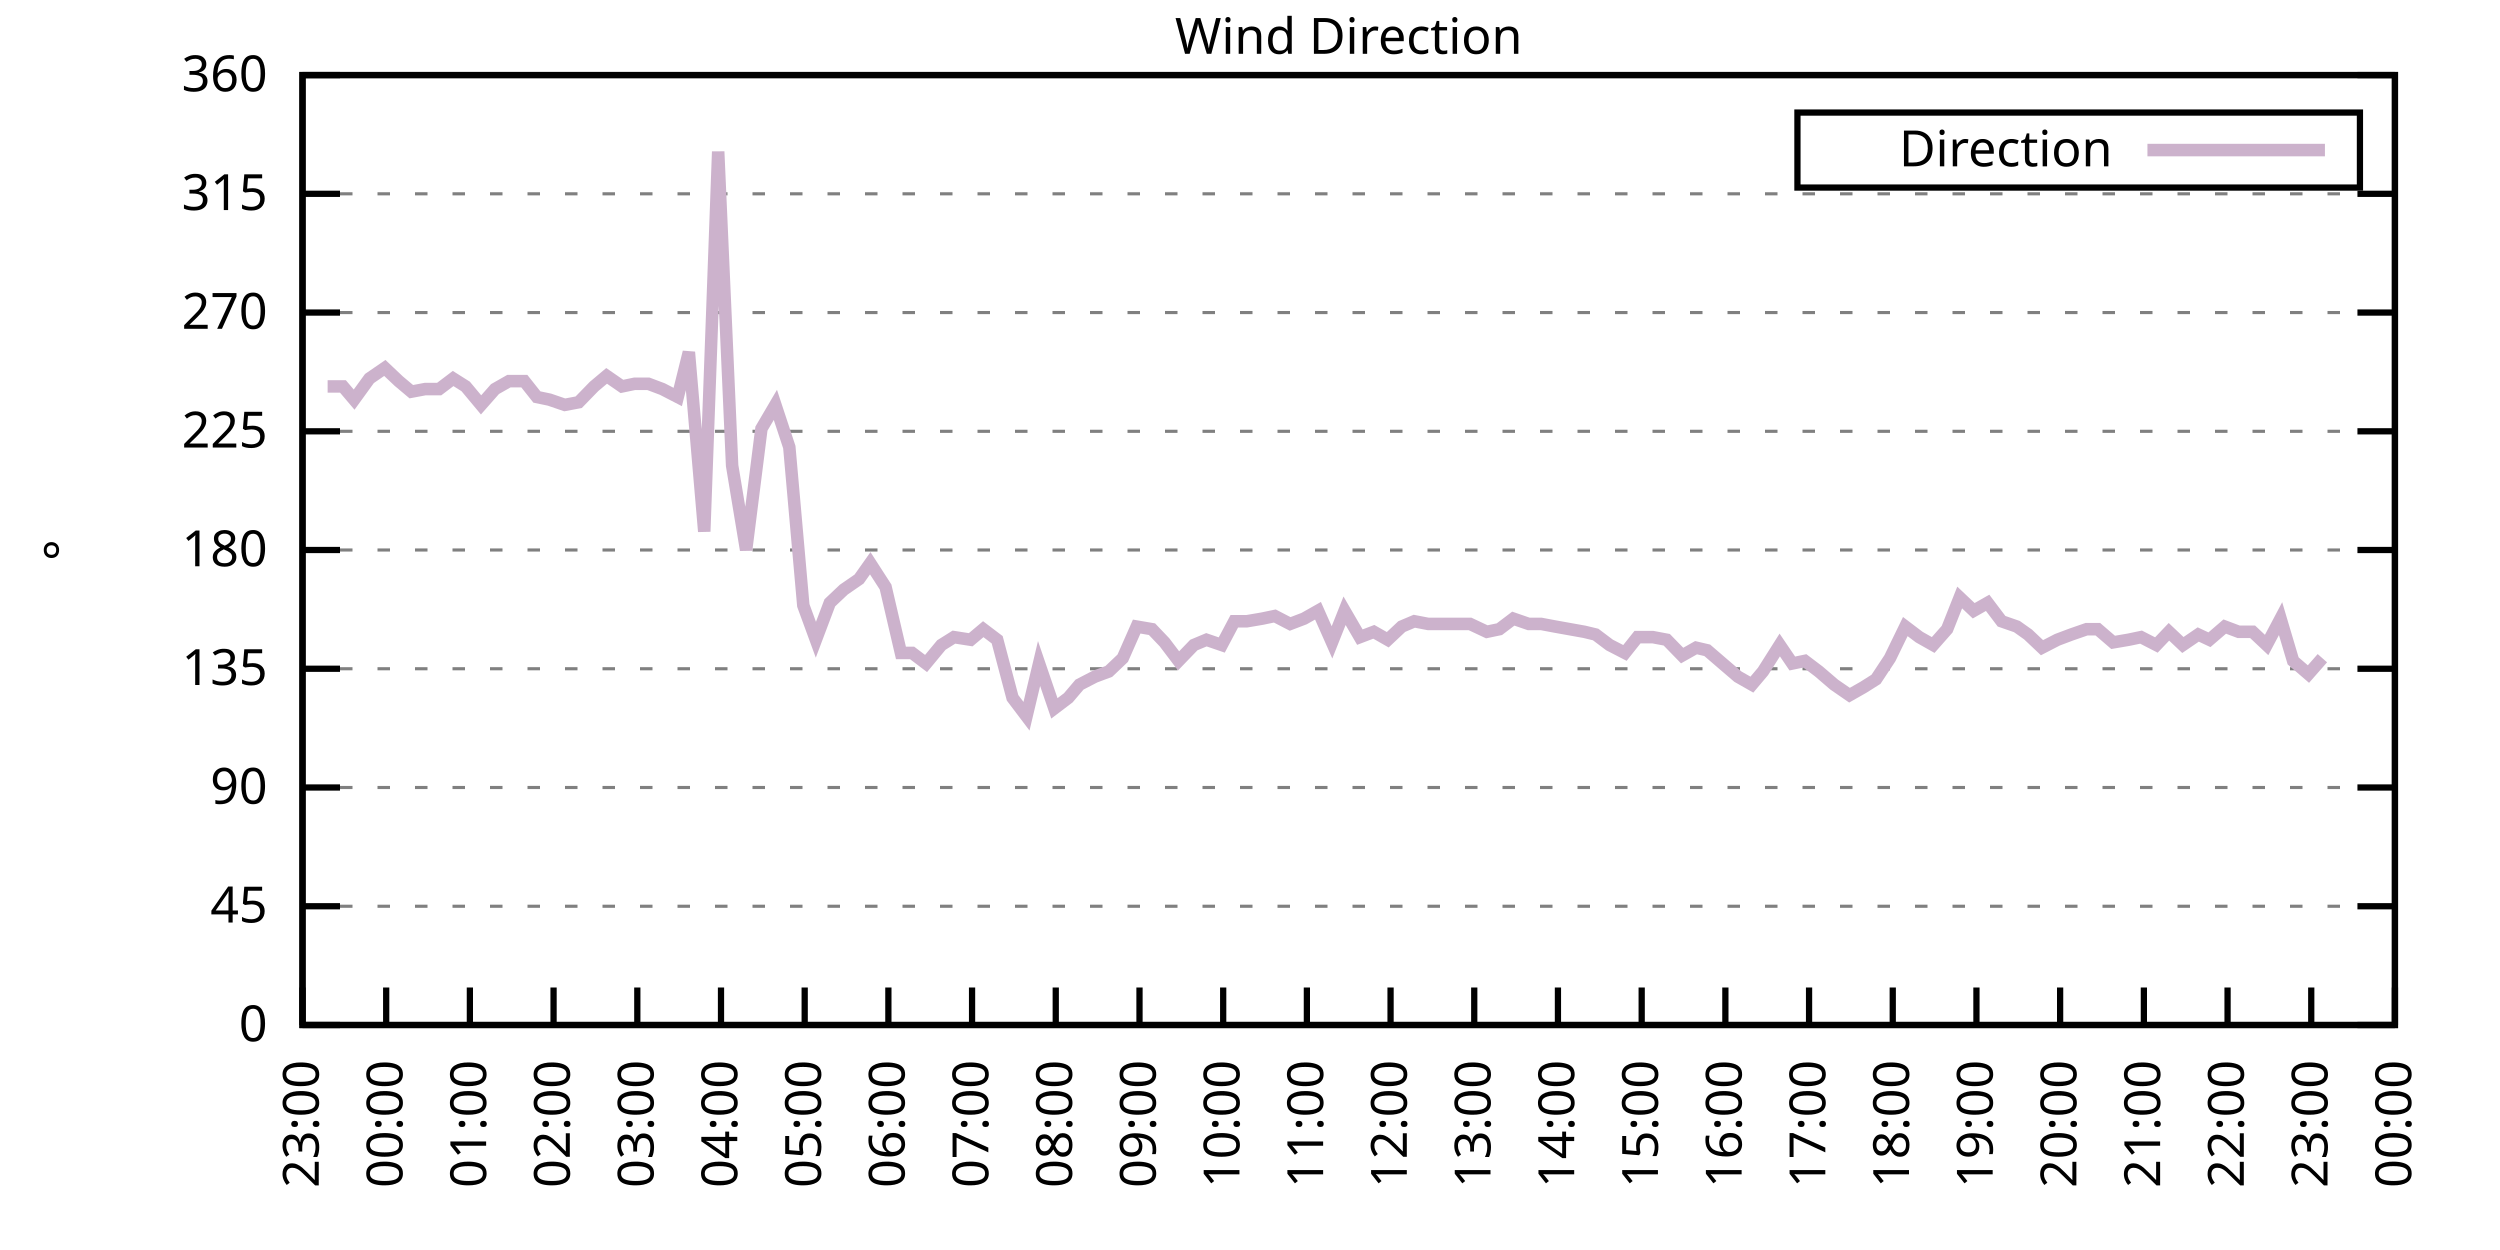
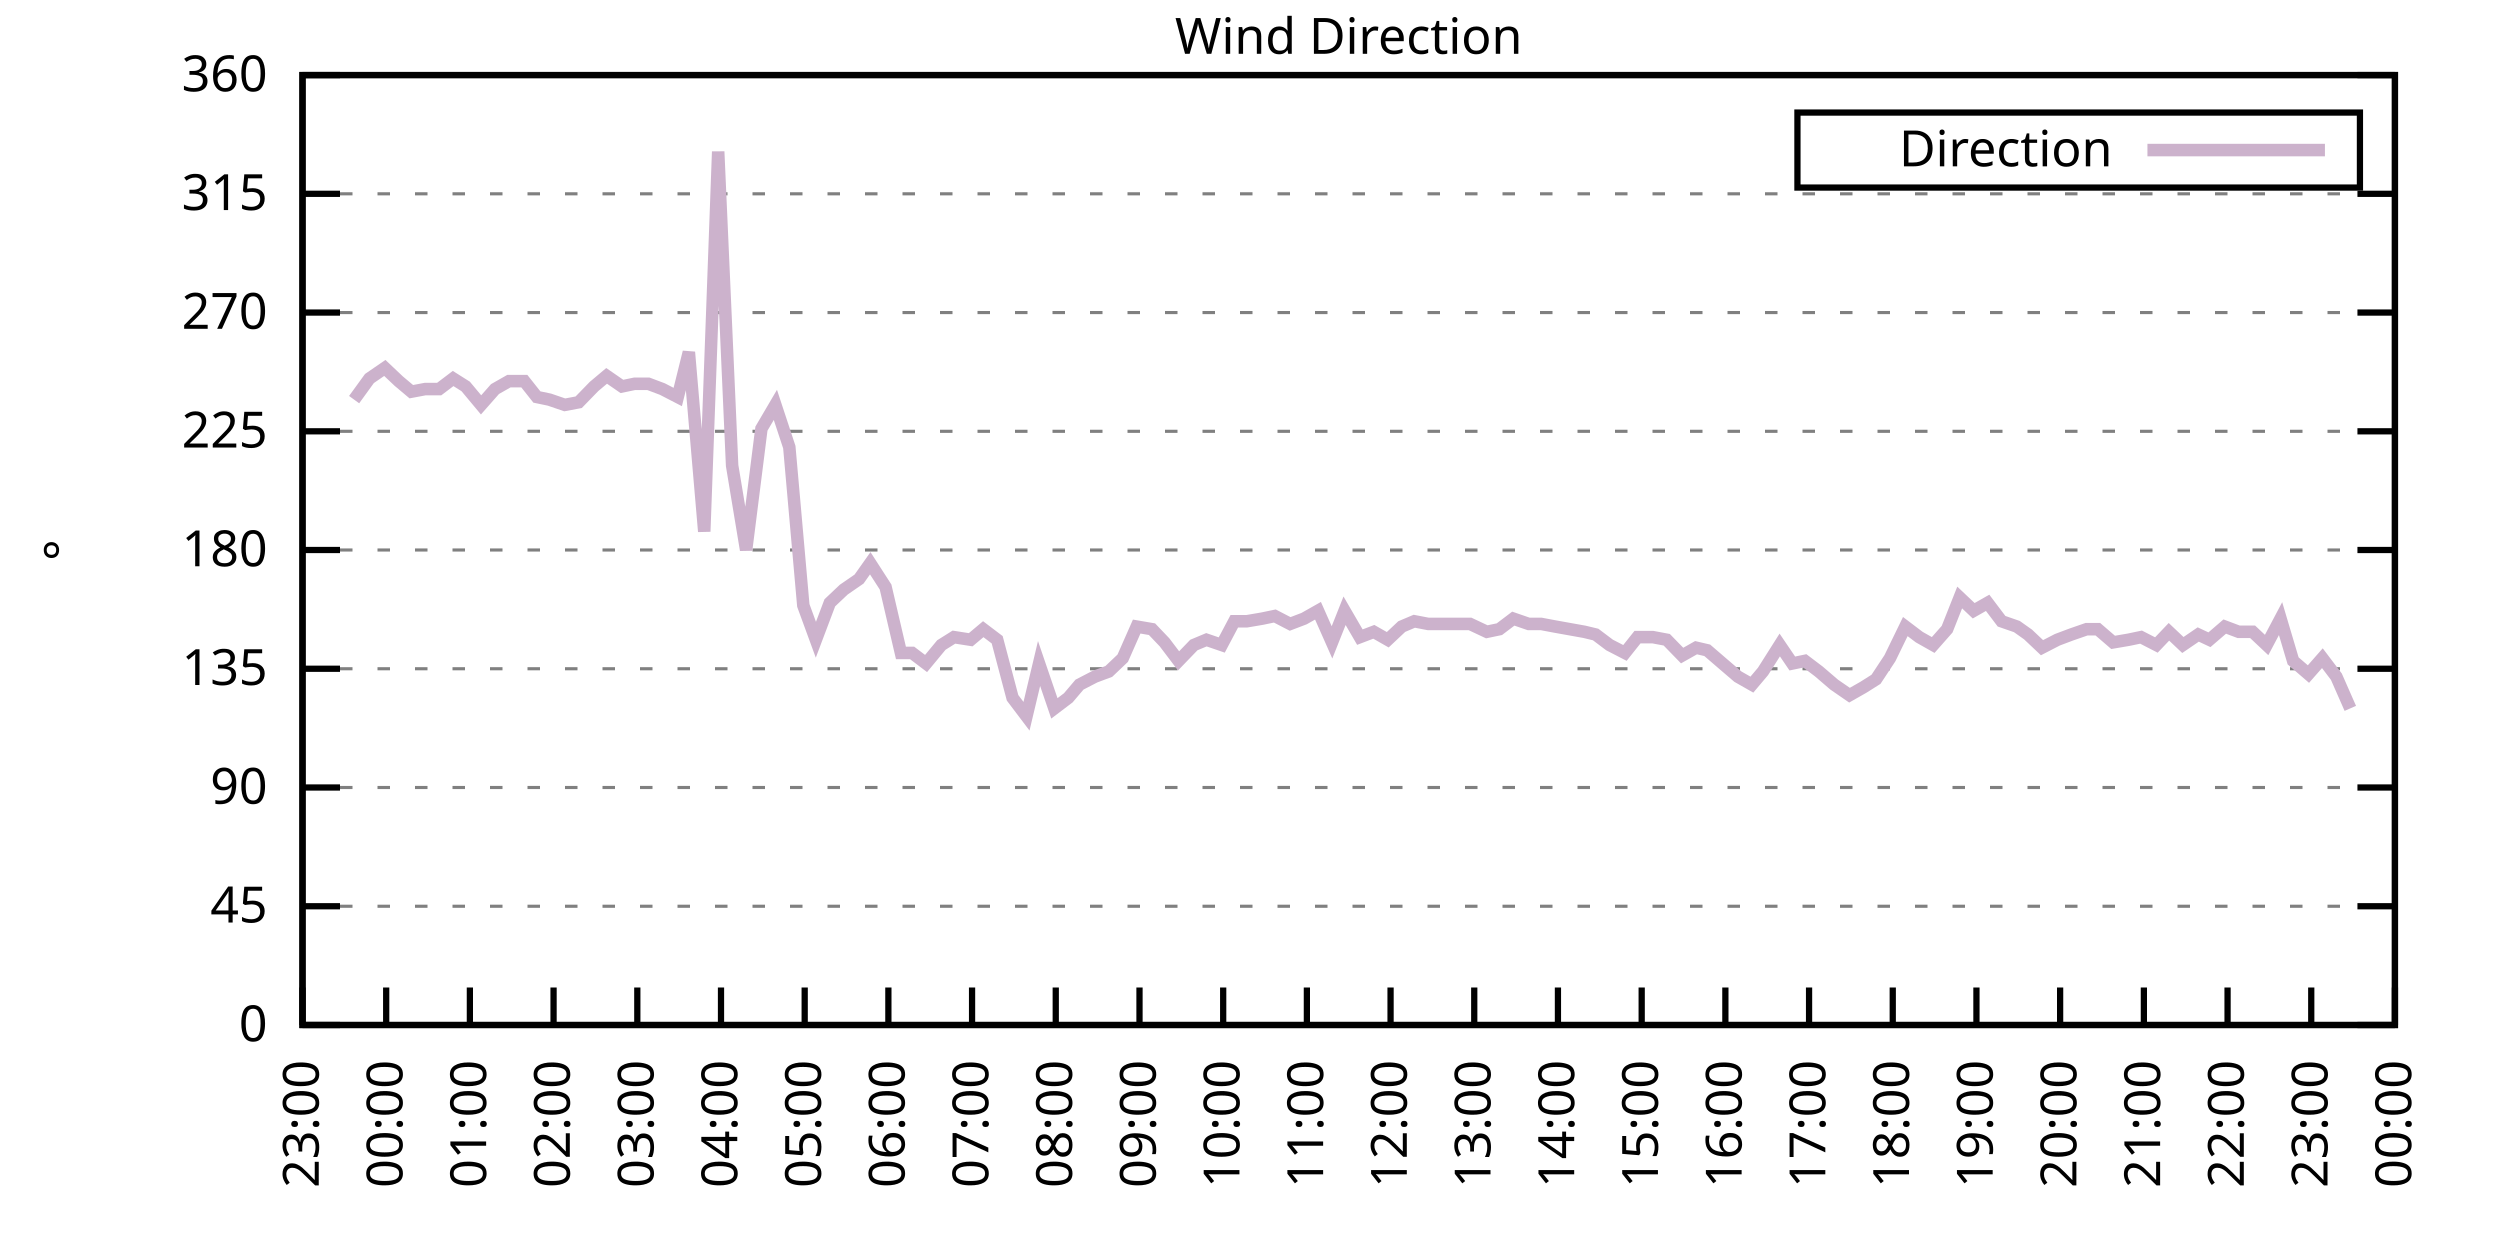
<svg xmlns="http://www.w3.org/2000/svg" xmlns:xlink="http://www.w3.org/1999/xlink" width="400" height="200" viewBox="0 0 400 200">
  <g id="gnuplot_canvas">
    <rect x="0" y="0" width="400" height="200" fill="none" />
    <defs>
      <circle id="gpDot" r="0.5" stroke-width="0.5" stroke="currentColor" />
      <path id="gpPt0" stroke-width="0.333" stroke="currentColor" d="M-1,0 h2 M0,-1 v2" />
      <path id="gpPt1" stroke-width="0.333" stroke="currentColor" d="M-1,-1 L1,1 M1,-1 L-1,1" />
      <path id="gpPt2" stroke-width="0.333" stroke="currentColor" d="M-1,0 L1,0 M0,-1 L0,1 M-1,-1 L1,1 M-1,1 L1,-1" />
      <rect id="gpPt3" stroke-width="0.333" stroke="currentColor" x="-1" y="-1" width="2" height="2" />
      <rect id="gpPt4" stroke-width="0.333" stroke="currentColor" fill="currentColor" x="-1" y="-1" width="2" height="2" />
      <circle id="gpPt5" stroke-width="0.333" stroke="currentColor" cx="0" cy="0" r="1" />
      <use xlink:href="#gpPt5" id="gpPt6" fill="currentColor" stroke="none" />
      <path id="gpPt7" stroke-width="0.333" stroke="currentColor" d="M0,-1.33 L-1.33,0.67 L1.33,0.67 z" />
      <use xlink:href="#gpPt7" id="gpPt8" fill="currentColor" stroke="none" />
      <use xlink:href="#gpPt7" id="gpPt9" stroke="currentColor" transform="rotate(180)" />
      <use xlink:href="#gpPt9" id="gpPt10" fill="currentColor" stroke="none" />
      <use xlink:href="#gpPt3" id="gpPt11" stroke="currentColor" transform="rotate(45)" />
      <use xlink:href="#gpPt11" id="gpPt12" fill="currentColor" stroke="none" />
      <path id="gpPt13" stroke-width="0.333" stroke="currentColor" d="M0,1.330 L1.265,0.411 L0.782,-1.067 L-0.782,-1.076 L-1.265,0.411 z" />
      <use xlink:href="#gpPt13" id="gpPt14" fill="currentColor" stroke="none" />
      <filter id="textbox" filterUnits="objectBoundingBox" x="0" y="0" height="1" width="1">
        <feFlood flood-color="white" flood-opacity="1" result="bgnd" />
        <feComposite in="SourceGraphic" in2="bgnd" operator="atop" />
      </filter>
      <filter id="greybox" filterUnits="objectBoundingBox" x="0" y="0" height="1" width="1">
        <feFlood flood-color="lightgrey" flood-opacity="1" result="grey" />
        <feComposite in="SourceGraphic" in2="grey" operator="atop" />
      </filter>
    </defs>
    <g fill="none" color="white" stroke="currentColor" stroke-width="1.00" stroke-linecap="butt" stroke-linejoin="miter">
</g>
    <g fill="none" color="black" stroke="currentColor" stroke-width="1.00" stroke-linecap="butt" stroke-linejoin="miter">
      <g stroke="none" shape-rendering="crispEdges">
        <polygon fill="rgb(255, 255, 255)" points="48.40,164.00 383.18,164.00 383.18,12.02 48.40,12.02 " />
      </g>
    </g>
    <g fill="none" color="black" stroke="currentColor" stroke-width="1.00" stroke-linecap="butt" stroke-linejoin="miter">
</g>
    <g fill="none" color="black" stroke="black" stroke-width="0.50" stroke-linecap="butt" stroke-linejoin="miter">
</g>
    <g fill="none" color="gray" stroke="currentColor" stroke-width="0.50" stroke-linecap="butt" stroke-linejoin="miter">
      <path stroke="gray" stroke-dasharray="2,4" class="gridline" d="M48.40,164.00 L383.19,164.00  " />
    </g>
    <g fill="none" color="gray" stroke="gray" stroke-width="1.00" stroke-linecap="butt" stroke-linejoin="miter">
</g>
    <g fill="none" color="black" stroke="currentColor" stroke-width="1.00" stroke-linecap="butt" stroke-linejoin="miter">
      <path stroke="black" d="M48.40,164.00 L54.40,164.00 M383.19,164.00 L377.19,164.00  " />
      <g transform="translate(42.80,166.60)" stroke="none" fill="black" font-family="Sans" font-size="8.00" text-anchor="end">
        <text>
          <tspan font-family="Sans"> 0</tspan>
        </text>
      </g>
    </g>
    <g fill="none" color="black" stroke="currentColor" stroke-width="1.00" stroke-linecap="butt" stroke-linejoin="miter">
</g>
    <g fill="none" color="black" stroke="black" stroke-width="0.50" stroke-linecap="butt" stroke-linejoin="miter">
</g>
    <g fill="none" color="gray" stroke="currentColor" stroke-width="0.50" stroke-linecap="butt" stroke-linejoin="miter">
      <path stroke="gray" stroke-dasharray="2,4" class="gridline" d="M48.40,145.00 L383.19,145.00  " />
    </g>
    <g fill="none" color="gray" stroke="gray" stroke-width="1.00" stroke-linecap="butt" stroke-linejoin="miter">
</g>
    <g fill="none" color="black" stroke="currentColor" stroke-width="1.00" stroke-linecap="butt" stroke-linejoin="miter">
      <path stroke="black" d="M48.40,145.00 L54.40,145.00 M383.19,145.00 L377.19,145.00  " />
      <g transform="translate(42.80,147.60)" stroke="none" fill="black" font-family="Sans" font-size="8.00" text-anchor="end">
        <text>
          <tspan font-family="Sans"> 45</tspan>
        </text>
      </g>
    </g>
    <g fill="none" color="black" stroke="currentColor" stroke-width="1.00" stroke-linecap="butt" stroke-linejoin="miter">
</g>
    <g fill="none" color="black" stroke="black" stroke-width="0.50" stroke-linecap="butt" stroke-linejoin="miter">
</g>
    <g fill="none" color="gray" stroke="currentColor" stroke-width="0.50" stroke-linecap="butt" stroke-linejoin="miter">
      <path stroke="gray" stroke-dasharray="2,4" class="gridline" d="M48.40,126.00 L383.19,126.00  " />
    </g>
    <g fill="none" color="gray" stroke="gray" stroke-width="1.00" stroke-linecap="butt" stroke-linejoin="miter">
</g>
    <g fill="none" color="black" stroke="currentColor" stroke-width="1.00" stroke-linecap="butt" stroke-linejoin="miter">
      <path stroke="black" d="M48.40,126.00 L54.40,126.00 M383.19,126.00 L377.19,126.00  " />
      <g transform="translate(42.80,128.60)" stroke="none" fill="black" font-family="Sans" font-size="8.00" text-anchor="end">
        <text>
          <tspan font-family="Sans"> 90</tspan>
        </text>
      </g>
    </g>
    <g fill="none" color="black" stroke="currentColor" stroke-width="1.00" stroke-linecap="butt" stroke-linejoin="miter">
</g>
    <g fill="none" color="black" stroke="black" stroke-width="0.50" stroke-linecap="butt" stroke-linejoin="miter">
</g>
    <g fill="none" color="gray" stroke="currentColor" stroke-width="0.50" stroke-linecap="butt" stroke-linejoin="miter">
      <path stroke="gray" stroke-dasharray="2,4" class="gridline" d="M48.40,107.00 L383.19,107.00  " />
    </g>
    <g fill="none" color="gray" stroke="gray" stroke-width="1.00" stroke-linecap="butt" stroke-linejoin="miter">
</g>
    <g fill="none" color="black" stroke="currentColor" stroke-width="1.00" stroke-linecap="butt" stroke-linejoin="miter">
      <path stroke="black" d="M48.40,107.00 L54.40,107.00 M383.19,107.00 L377.19,107.00  " />
      <g transform="translate(42.80,109.60)" stroke="none" fill="black" font-family="Sans" font-size="8.00" text-anchor="end">
        <text>
          <tspan font-family="Sans"> 135</tspan>
        </text>
      </g>
    </g>
    <g fill="none" color="black" stroke="currentColor" stroke-width="1.00" stroke-linecap="butt" stroke-linejoin="miter">
</g>
    <g fill="none" color="black" stroke="black" stroke-width="0.50" stroke-linecap="butt" stroke-linejoin="miter">
</g>
    <g fill="none" color="gray" stroke="currentColor" stroke-width="0.50" stroke-linecap="butt" stroke-linejoin="miter">
      <path stroke="gray" stroke-dasharray="2,4" class="gridline" d="M48.40,88.00 L383.19,88.00  " />
    </g>
    <g fill="none" color="gray" stroke="gray" stroke-width="1.00" stroke-linecap="butt" stroke-linejoin="miter">
</g>
    <g fill="none" color="black" stroke="currentColor" stroke-width="1.00" stroke-linecap="butt" stroke-linejoin="miter">
      <path stroke="black" d="M48.40,88.00 L54.40,88.00 M383.19,88.00 L377.19,88.00  " />
      <g transform="translate(42.80,90.60)" stroke="none" fill="black" font-family="Sans" font-size="8.00" text-anchor="end">
        <text>
          <tspan font-family="Sans"> 180</tspan>
        </text>
      </g>
    </g>
    <g fill="none" color="black" stroke="currentColor" stroke-width="1.00" stroke-linecap="butt" stroke-linejoin="miter">
</g>
    <g fill="none" color="black" stroke="black" stroke-width="0.50" stroke-linecap="butt" stroke-linejoin="miter">
</g>
    <g fill="none" color="gray" stroke="currentColor" stroke-width="0.50" stroke-linecap="butt" stroke-linejoin="miter">
      <path stroke="gray" stroke-dasharray="2,4" class="gridline" d="M48.40,69.01 L383.19,69.01  " />
    </g>
    <g fill="none" color="gray" stroke="gray" stroke-width="1.00" stroke-linecap="butt" stroke-linejoin="miter">
</g>
    <g fill="none" color="black" stroke="currentColor" stroke-width="1.00" stroke-linecap="butt" stroke-linejoin="miter">
      <path stroke="black" d="M48.40,69.01 L54.40,69.01 M383.19,69.01 L377.19,69.01  " />
      <g transform="translate(42.80,71.61)" stroke="none" fill="black" font-family="Sans" font-size="8.00" text-anchor="end">
        <text>
          <tspan font-family="Sans"> 225</tspan>
        </text>
      </g>
    </g>
    <g fill="none" color="black" stroke="currentColor" stroke-width="1.00" stroke-linecap="butt" stroke-linejoin="miter">
</g>
    <g fill="none" color="black" stroke="black" stroke-width="0.50" stroke-linecap="butt" stroke-linejoin="miter">
</g>
    <g fill="none" color="gray" stroke="currentColor" stroke-width="0.50" stroke-linecap="butt" stroke-linejoin="miter">
      <path stroke="gray" stroke-dasharray="2,4" class="gridline" d="M48.40,50.01 L383.19,50.01  " />
    </g>
    <g fill="none" color="gray" stroke="gray" stroke-width="1.00" stroke-linecap="butt" stroke-linejoin="miter">
</g>
    <g fill="none" color="black" stroke="currentColor" stroke-width="1.00" stroke-linecap="butt" stroke-linejoin="miter">
      <path stroke="black" d="M48.40,50.01 L54.40,50.01 M383.19,50.01 L377.19,50.01  " />
      <g transform="translate(42.80,52.61)" stroke="none" fill="black" font-family="Sans" font-size="8.00" text-anchor="end">
        <text>
          <tspan font-family="Sans"> 270</tspan>
        </text>
      </g>
    </g>
    <g fill="none" color="black" stroke="currentColor" stroke-width="1.00" stroke-linecap="butt" stroke-linejoin="miter">
</g>
    <g fill="none" color="black" stroke="black" stroke-width="0.50" stroke-linecap="butt" stroke-linejoin="miter">
</g>
    <g fill="none" color="gray" stroke="currentColor" stroke-width="0.50" stroke-linecap="butt" stroke-linejoin="miter">
      <path stroke="gray" stroke-dasharray="2,4" class="gridline" d="M48.40,31.01 L383.19,31.01  " />
    </g>
    <g fill="none" color="gray" stroke="gray" stroke-width="1.00" stroke-linecap="butt" stroke-linejoin="miter">
</g>
    <g fill="none" color="black" stroke="currentColor" stroke-width="1.00" stroke-linecap="butt" stroke-linejoin="miter">
      <path stroke="black" d="M48.40,31.01 L54.40,31.01 M383.19,31.01 L377.19,31.01  " />
      <g transform="translate(42.80,33.61)" stroke="none" fill="black" font-family="Sans" font-size="8.00" text-anchor="end">
        <text>
          <tspan font-family="Sans"> 315</tspan>
        </text>
      </g>
    </g>
    <g fill="none" color="black" stroke="currentColor" stroke-width="1.00" stroke-linecap="butt" stroke-linejoin="miter">
</g>
    <g fill="none" color="black" stroke="black" stroke-width="0.50" stroke-linecap="butt" stroke-linejoin="miter">
</g>
    <g fill="none" color="gray" stroke="currentColor" stroke-width="0.50" stroke-linecap="butt" stroke-linejoin="miter">
      <path stroke="gray" stroke-dasharray="2,4" class="gridline" d="M48.40,12.01 L383.19,12.01  " />
    </g>
    <g fill="none" color="gray" stroke="gray" stroke-width="1.00" stroke-linecap="butt" stroke-linejoin="miter">
</g>
    <g fill="none" color="black" stroke="currentColor" stroke-width="1.00" stroke-linecap="butt" stroke-linejoin="miter">
      <path stroke="black" d="M48.40,12.01 L54.40,12.01 M383.19,12.01 L377.19,12.01  " />
      <g transform="translate(42.80,14.61)" stroke="none" fill="black" font-family="Sans" font-size="8.00" text-anchor="end">
        <text>
          <tspan font-family="Sans"> 360</tspan>
        </text>
      </g>
    </g>
    <g fill="none" color="black" stroke="currentColor" stroke-width="1.00" stroke-linecap="butt" stroke-linejoin="miter">
      <path stroke="black" d="M48.40,164.00 L48.40,158.00  " />
      <g transform="translate(51.00,169.60) rotate(270.00)" stroke="none" fill="black" font-family="Sans" font-size="8.00" text-anchor="end">
        <text>
          <tspan font-family="Sans">23:00</tspan>
        </text>
      </g>
    </g>
    <g fill="none" color="black" stroke="currentColor" stroke-width="1.00" stroke-linecap="butt" stroke-linejoin="miter">
      <path stroke="black" d="M61.79,164.00 L61.79,158.00  " />
      <g transform="translate(64.39,169.60) rotate(270.00)" stroke="none" fill="black" font-family="Sans" font-size="8.00" text-anchor="end">
        <text>
          <tspan font-family="Sans">00:00</tspan>
        </text>
      </g>
    </g>
    <g fill="none" color="black" stroke="currentColor" stroke-width="1.00" stroke-linecap="butt" stroke-linejoin="miter">
      <path stroke="black" d="M75.18,164.00 L75.18,158.00  " />
      <g transform="translate(77.78,169.60) rotate(270.00)" stroke="none" fill="black" font-family="Sans" font-size="8.00" text-anchor="end">
        <text>
          <tspan font-family="Sans">01:00</tspan>
        </text>
      </g>
    </g>
    <g fill="none" color="black" stroke="currentColor" stroke-width="1.00" stroke-linecap="butt" stroke-linejoin="miter">
      <path stroke="black" d="M88.57,164.00 L88.57,158.00  " />
      <g transform="translate(91.17,169.60) rotate(270.00)" stroke="none" fill="black" font-family="Sans" font-size="8.00" text-anchor="end">
        <text>
          <tspan font-family="Sans">02:00</tspan>
        </text>
      </g>
    </g>
    <g fill="none" color="black" stroke="currentColor" stroke-width="1.00" stroke-linecap="butt" stroke-linejoin="miter">
      <path stroke="black" d="M101.97,164.00 L101.97,158.00  " />
      <g transform="translate(104.57,169.60) rotate(270.00)" stroke="none" fill="black" font-family="Sans" font-size="8.00" text-anchor="end">
        <text>
          <tspan font-family="Sans">03:00</tspan>
        </text>
      </g>
    </g>
    <g fill="none" color="black" stroke="currentColor" stroke-width="1.00" stroke-linecap="butt" stroke-linejoin="miter">
      <path stroke="black" d="M115.36,164.00 L115.36,158.00  " />
      <g transform="translate(117.96,169.60) rotate(270.00)" stroke="none" fill="black" font-family="Sans" font-size="8.00" text-anchor="end">
        <text>
          <tspan font-family="Sans">04:00</tspan>
        </text>
      </g>
    </g>
    <g fill="none" color="black" stroke="currentColor" stroke-width="1.00" stroke-linecap="butt" stroke-linejoin="miter">
      <path stroke="black" d="M128.75,164.00 L128.75,158.00  " />
      <g transform="translate(131.35,169.60) rotate(270.00)" stroke="none" fill="black" font-family="Sans" font-size="8.00" text-anchor="end">
        <text>
          <tspan font-family="Sans">05:00</tspan>
        </text>
      </g>
    </g>
    <g fill="none" color="black" stroke="currentColor" stroke-width="1.00" stroke-linecap="butt" stroke-linejoin="miter">
      <path stroke="black" d="M142.14,164.00 L142.14,158.00  " />
      <g transform="translate(144.74,169.60) rotate(270.00)" stroke="none" fill="black" font-family="Sans" font-size="8.00" text-anchor="end">
        <text>
          <tspan font-family="Sans">06:00</tspan>
        </text>
      </g>
    </g>
    <g fill="none" color="black" stroke="currentColor" stroke-width="1.00" stroke-linecap="butt" stroke-linejoin="miter">
      <path stroke="black" d="M155.53,164.00 L155.53,158.00  " />
      <g transform="translate(158.13,169.60) rotate(270.00)" stroke="none" fill="black" font-family="Sans" font-size="8.00" text-anchor="end">
        <text>
          <tspan font-family="Sans">07:00</tspan>
        </text>
      </g>
    </g>
    <g fill="none" color="black" stroke="currentColor" stroke-width="1.00" stroke-linecap="butt" stroke-linejoin="miter">
      <path stroke="black" d="M168.92,164.00 L168.92,158.00  " />
      <g transform="translate(171.52,169.60) rotate(270.00)" stroke="none" fill="black" font-family="Sans" font-size="8.00" text-anchor="end">
        <text>
          <tspan font-family="Sans">08:00</tspan>
        </text>
      </g>
    </g>
    <g fill="none" color="black" stroke="currentColor" stroke-width="1.00" stroke-linecap="butt" stroke-linejoin="miter">
      <path stroke="black" d="M182.32,164.00 L182.32,158.00  " />
      <g transform="translate(184.92,169.60) rotate(270.00)" stroke="none" fill="black" font-family="Sans" font-size="8.00" text-anchor="end">
        <text>
          <tspan font-family="Sans">09:00</tspan>
        </text>
      </g>
    </g>
    <g fill="none" color="black" stroke="currentColor" stroke-width="1.00" stroke-linecap="butt" stroke-linejoin="miter">
      <path stroke="black" d="M195.71,164.00 L195.71,158.00  " />
      <g transform="translate(198.31,169.60) rotate(270.00)" stroke="none" fill="black" font-family="Sans" font-size="8.00" text-anchor="end">
        <text>
          <tspan font-family="Sans">10:00</tspan>
        </text>
      </g>
    </g>
    <g fill="none" color="black" stroke="currentColor" stroke-width="1.00" stroke-linecap="butt" stroke-linejoin="miter">
      <path stroke="black" d="M209.10,164.00 L209.10,158.00  " />
      <g transform="translate(211.70,169.60) rotate(270.00)" stroke="none" fill="black" font-family="Sans" font-size="8.00" text-anchor="end">
        <text>
          <tspan font-family="Sans">11:00</tspan>
        </text>
      </g>
    </g>
    <g fill="none" color="black" stroke="currentColor" stroke-width="1.00" stroke-linecap="butt" stroke-linejoin="miter">
      <path stroke="black" d="M222.49,164.00 L222.49,158.00  " />
      <g transform="translate(225.09,169.60) rotate(270.00)" stroke="none" fill="black" font-family="Sans" font-size="8.00" text-anchor="end">
        <text>
          <tspan font-family="Sans">12:00</tspan>
        </text>
      </g>
    </g>
    <g fill="none" color="black" stroke="currentColor" stroke-width="1.00" stroke-linecap="butt" stroke-linejoin="miter">
      <path stroke="black" d="M235.88,164.00 L235.88,158.00  " />
      <g transform="translate(238.48,169.60) rotate(270.00)" stroke="none" fill="black" font-family="Sans" font-size="8.00" text-anchor="end">
        <text>
          <tspan font-family="Sans">13:00</tspan>
        </text>
      </g>
    </g>
    <g fill="none" color="black" stroke="currentColor" stroke-width="1.00" stroke-linecap="butt" stroke-linejoin="miter">
      <path stroke="black" d="M249.27,164.00 L249.27,158.00  " />
      <g transform="translate(251.87,169.60) rotate(270.00)" stroke="none" fill="black" font-family="Sans" font-size="8.00" text-anchor="end">
        <text>
          <tspan font-family="Sans">14:00</tspan>
        </text>
      </g>
    </g>
    <g fill="none" color="black" stroke="currentColor" stroke-width="1.00" stroke-linecap="butt" stroke-linejoin="miter">
      <path stroke="black" d="M262.67,164.00 L262.67,158.00  " />
      <g transform="translate(265.27,169.60) rotate(270.00)" stroke="none" fill="black" font-family="Sans" font-size="8.00" text-anchor="end">
        <text>
          <tspan font-family="Sans">15:00</tspan>
        </text>
      </g>
    </g>
    <g fill="none" color="black" stroke="currentColor" stroke-width="1.00" stroke-linecap="butt" stroke-linejoin="miter">
      <path stroke="black" d="M276.06,164.00 L276.06,158.00  " />
      <g transform="translate(278.66,169.60) rotate(270.00)" stroke="none" fill="black" font-family="Sans" font-size="8.00" text-anchor="end">
        <text>
          <tspan font-family="Sans">16:00</tspan>
        </text>
      </g>
    </g>
    <g fill="none" color="black" stroke="currentColor" stroke-width="1.00" stroke-linecap="butt" stroke-linejoin="miter">
      <path stroke="black" d="M289.45,164.00 L289.45,158.00  " />
      <g transform="translate(292.05,169.60) rotate(270.00)" stroke="none" fill="black" font-family="Sans" font-size="8.00" text-anchor="end">
        <text>
          <tspan font-family="Sans">17:00</tspan>
        </text>
      </g>
    </g>
    <g fill="none" color="black" stroke="currentColor" stroke-width="1.00" stroke-linecap="butt" stroke-linejoin="miter">
      <path stroke="black" d="M302.84,164.00 L302.84,158.00  " />
      <g transform="translate(305.44,169.60) rotate(270.00)" stroke="none" fill="black" font-family="Sans" font-size="8.00" text-anchor="end">
        <text>
          <tspan font-family="Sans">18:00</tspan>
        </text>
      </g>
    </g>
    <g fill="none" color="black" stroke="currentColor" stroke-width="1.00" stroke-linecap="butt" stroke-linejoin="miter">
      <path stroke="black" d="M316.23,164.00 L316.23,158.00  " />
      <g transform="translate(318.83,169.60) rotate(270.00)" stroke="none" fill="black" font-family="Sans" font-size="8.00" text-anchor="end">
        <text>
          <tspan font-family="Sans">19:00</tspan>
        </text>
      </g>
    </g>
    <g fill="none" color="black" stroke="currentColor" stroke-width="1.00" stroke-linecap="butt" stroke-linejoin="miter">
      <path stroke="black" d="M329.62,164.00 L329.62,158.00  " />
      <g transform="translate(332.22,169.60) rotate(270.00)" stroke="none" fill="black" font-family="Sans" font-size="8.00" text-anchor="end">
        <text>
          <tspan font-family="Sans">20:00</tspan>
        </text>
      </g>
    </g>
    <g fill="none" color="black" stroke="currentColor" stroke-width="1.00" stroke-linecap="butt" stroke-linejoin="miter">
      <path stroke="black" d="M343.02,164.00 L343.02,158.00  " />
      <g transform="translate(345.62,169.60) rotate(270.00)" stroke="none" fill="black" font-family="Sans" font-size="8.00" text-anchor="end">
        <text>
          <tspan font-family="Sans">21:00</tspan>
        </text>
      </g>
    </g>
    <g fill="none" color="black" stroke="currentColor" stroke-width="1.00" stroke-linecap="butt" stroke-linejoin="miter">
      <path stroke="black" d="M356.41,164.00 L356.41,158.00  " />
      <g transform="translate(359.01,169.60) rotate(270.00)" stroke="none" fill="black" font-family="Sans" font-size="8.00" text-anchor="end">
        <text>
          <tspan font-family="Sans">22:00</tspan>
        </text>
      </g>
    </g>
    <g fill="none" color="black" stroke="currentColor" stroke-width="1.00" stroke-linecap="butt" stroke-linejoin="miter">
      <path stroke="black" d="M369.80,164.00 L369.80,158.00  " />
      <g transform="translate(372.40,169.60) rotate(270.00)" stroke="none" fill="black" font-family="Sans" font-size="8.00" text-anchor="end">
        <text>
          <tspan font-family="Sans">23:00</tspan>
        </text>
      </g>
    </g>
    <g fill="none" color="black" stroke="currentColor" stroke-width="1.00" stroke-linecap="butt" stroke-linejoin="miter">
      <path stroke="black" d="M383.19,164.00 L383.19,158.00  " />
      <g transform="translate(385.79,169.60) rotate(270.00)" stroke="none" fill="black" font-family="Sans" font-size="8.00" text-anchor="end">
        <text>
          <tspan font-family="Sans">00:00</tspan>
        </text>
      </g>
    </g>
    <g fill="none" color="black" stroke="currentColor" stroke-width="1.00" stroke-linecap="butt" stroke-linejoin="miter">
</g>
    <g fill="none" color="black" stroke="currentColor" stroke-width="1.00" stroke-linecap="butt" stroke-linejoin="miter">
      <path stroke="black" d="M48.40,12.01 L48.40,164.00 L383.19,164.00 L383.19,12.01 L48.40,12.01 Z  " />
    </g>
    <g fill="none" color="black" stroke="currentColor" stroke-width="1.00" stroke-linecap="butt" stroke-linejoin="miter">
</g>
    <g fill="none" color="black" stroke="currentColor" stroke-width="1.00" stroke-linecap="butt" stroke-linejoin="miter">
      <path stroke="black" d="M287.59,30.01 L287.59,18.01 L377.59,18.01 L377.59,30.01 L287.59,30.01 Z  " />
    </g>
    <g id="Wind_direction_plot_1">
      <g fill="none" color="white" stroke="black" stroke-width="2.00" stroke-linecap="butt" stroke-linejoin="miter">
</g>
      <g fill="none" color="black" stroke="currentColor" stroke-width="2.00" stroke-linecap="butt" stroke-linejoin="miter">
        <g transform="translate(337.99,26.61)" stroke="none" fill="black" font-family="Sans" font-size="8.00" text-anchor="end">
          <text>
            <tspan font-family="Sans">Direction</tspan>
          </text>
        </g>
      </g>
      <g fill="none" color="black" stroke="currentColor" stroke-width="2.00" stroke-linecap="butt" stroke-linejoin="miter">
-         <path stroke="rgb(204, 178, 204)" d="M343.59,24.01 L371.99,24.01 M52.42,61.83 L54.87,61.83 L56.66,63.94 L59.11,60.56 L61.57,58.87 L63.80,60.98   L65.81,62.67 L68.04,62.25 L70.27,62.25 L72.50,60.56 L74.51,61.83 L76.97,64.78 L79.20,62.25 L81.43,60.98   L83.89,60.98 L85.90,63.52 L87.91,63.94 L90.36,64.78 L92.59,64.36 L95.05,61.83 L97.06,60.14 L99.51,61.83   L101.52,61.41 L103.75,61.41 L105.98,62.25 L108.44,63.52 L110.22,56.34 L112.68,85.05 L114.91,24.25 L117.14,74.49   L119.38,88.00 L121.83,68.58 L124.06,64.78 L126.29,71.54 L128.53,96.87 L130.54,102.36 L132.77,96.45 L135.00,94.34   L137.45,92.65 L139.24,90.12 L141.69,93.92 L144.15,104.47 L145.94,104.47 L148.17,106.16 L150.62,103.20 L152.63,101.94   L155.31,102.36 L157.32,100.67 L159.55,102.36 L162.01,111.65 L164.24,114.60 L166.25,106.16 L168.70,113.34 L170.93,111.65   L172.72,109.54 L175.17,108.27 L177.41,107.43 L179.64,105.31 L181.87,100.25 L184.32,100.67 L186.33,102.78 L188.57,105.74   L191.02,103.20 L193.03,102.36 L195.48,103.20 L197.49,99.40 L199.50,99.40 L201.96,98.98 L203.97,98.56 L206.42,99.83   L208.65,98.98 L210.88,97.72 L213.12,102.78 L215.13,97.72 L217.58,101.94 L219.81,101.09 L222.04,102.36 L224.28,100.25   L226.29,99.40 L228.52,99.83 L230.97,99.83 L233.20,99.83 L235.21,99.83 L237.89,101.09 L239.90,100.67 L242.13,98.98   L244.59,99.83 L246.60,99.83 L248.83,100.25 L253.51,101.09 L255.30,101.52 L257.53,103.20 L259.99,104.47 L262.00,101.94   L264.45,101.94 L266.68,102.36 L269.14,104.89 L271.37,103.63 L273.16,104.05 L275.61,106.16 L278.07,108.27 L280.30,109.54   L282.08,107.43 L284.76,103.20 L286.77,106.16 L288.78,105.74 L291.01,107.43 L293.47,109.54 L295.92,111.23 L298.15,109.96   L300.16,108.69 L302.39,105.31 L304.85,100.25 L307.08,101.94 L309.31,103.20 L311.54,100.67 L313.55,95.60 L315.79,97.72   L318.02,96.45 L320.25,99.40 L322.70,100.25 L324.49,101.52 L326.72,103.63 L329.18,102.36 L331.41,101.52 L333.86,100.67   L335.65,100.67 L338.10,102.78 L340.56,102.36 L342.57,101.94 L345.02,103.20 L347.03,101.09 L349.26,103.20 L351.72,101.52   L353.51,102.36 L355.96,100.25 L358.19,101.09 L360.42,101.09 L362.66,103.20 L364.89,98.98 L366.90,105.74 L369.35,107.85   L371.58,105.31  " />
+         <path stroke="rgb(204, 178, 204)" d="M343.59,24.01 L371.99,24.01 M56.66,63.94 L59.11,60.56 L61.57,58.87 L63.80,60.98 L65.81,62.67 L68.04,62.25   L70.27,62.25 L72.50,60.56 L74.51,61.83 L76.97,64.78 L79.20,62.25 L81.43,60.98 L83.89,60.98 L85.90,63.52   L87.91,63.94 L90.36,64.78 L92.59,64.36 L95.05,61.83 L97.06,60.14 L99.51,61.83 L101.52,61.41 L103.75,61.41   L105.98,62.25 L108.44,63.52 L110.22,56.34 L112.68,85.05 L114.91,24.25 L117.14,74.49 L119.38,88.00 L121.83,68.58   L124.06,64.78 L126.29,71.54 L128.53,96.87 L130.54,102.36 L132.77,96.45 L135.00,94.34 L137.45,92.65 L139.24,90.12   L141.69,93.92 L144.15,104.47 L145.94,104.47 L148.17,106.16 L150.62,103.20 L152.63,101.94 L155.31,102.36 L157.32,100.67   L159.55,102.36 L162.01,111.65 L164.24,114.60 L166.25,106.16 L168.70,113.34 L170.93,111.65 L172.72,109.54 L175.17,108.27   L177.41,107.43 L179.64,105.31 L181.87,100.25 L184.32,100.67 L186.33,102.78 L188.57,105.74 L191.02,103.20 L193.03,102.36   L195.48,103.20 L197.49,99.40 L199.50,99.40 L201.96,98.98 L203.97,98.56 L206.42,99.83 L208.65,98.98 L210.88,97.72   L213.12,102.78 L215.13,97.72 L217.58,101.94 L219.81,101.09 L222.04,102.36 L224.28,100.25 L226.29,99.40 L228.52,99.83   L230.97,99.83 L233.20,99.83 L235.21,99.83 L237.89,101.09 L239.90,100.67 L242.13,98.98 L244.59,99.83 L246.60,99.83   L248.83,100.25 L253.51,101.09 L255.30,101.52 L257.53,103.20 L259.99,104.47 L262.00,101.94 L264.45,101.94 L266.68,102.36   L269.14,104.89 L271.37,103.63 L273.16,104.05 L275.61,106.16 L278.07,108.27 L280.30,109.54 L282.08,107.43 L284.76,103.20   L286.77,106.16 L288.78,105.74 L291.01,107.43 L293.47,109.54 L295.92,111.23 L298.15,109.96 L300.16,108.69 L302.39,105.31   L304.85,100.25 L307.08,101.94 L309.31,103.20 L311.54,100.67 L313.55,95.60 L315.79,97.72 L318.02,96.45 L320.25,99.40   L322.70,100.25 L324.49,101.52 L326.72,103.63 L329.18,102.36 L331.41,101.52 L333.86,100.67 L335.65,100.67 L338.10,102.78   L340.56,102.36 L342.57,101.94 L345.02,103.20 L347.03,101.09 L349.26,103.20 L351.72,101.52 L353.51,102.36 L355.96,100.25   L358.19,101.09 L360.42,101.09 L362.66,103.20 L364.89,98.98 L366.90,105.74 L369.35,107.85 L371.58,105.31 L373.82,108.27   L376.05,113.34  " />
      </g>
    </g>
    <g fill="none" color="black" stroke="currentColor" stroke-width="2.00" stroke-linecap="butt" stroke-linejoin="miter">
</g>
    <g fill="none" color="black" stroke="black" stroke-width="1.00" stroke-linecap="butt" stroke-linejoin="miter">
</g>
    <g fill="none" color="black" stroke="currentColor" stroke-width="1.00" stroke-linecap="butt" stroke-linejoin="miter">
      <path stroke="black" d="M48.40,12.01 L48.40,164.00 L383.19,164.00 L383.19,12.01 L48.40,12.01 Z  " />
      <g transform="translate(12.80,88.01) rotate(270.00)" stroke="none" fill="black" font-family="Sans" font-size="8.00" text-anchor="middle">
        <text>
          <tspan font-family="Sans">°</tspan>
        </text>
      </g>
    </g>
    <g fill="none" color="black" stroke="currentColor" stroke-width="1.00" stroke-linecap="butt" stroke-linejoin="miter">
</g>
    <g fill="none" color="black" stroke="currentColor" stroke-width="1.00" stroke-linecap="butt" stroke-linejoin="miter">
      <g transform="translate(215.79,8.61)" stroke="none" fill="black" font-family="Sans" font-size="8.00" text-anchor="middle">
        <text>
          <tspan font-family="Sans">Wind Direction</tspan>
        </text>
      </g>
    </g>
    <g fill="none" color="black" stroke="currentColor" stroke-width="1.00" stroke-linecap="butt" stroke-linejoin="miter">
</g>
  </g>
</svg>
